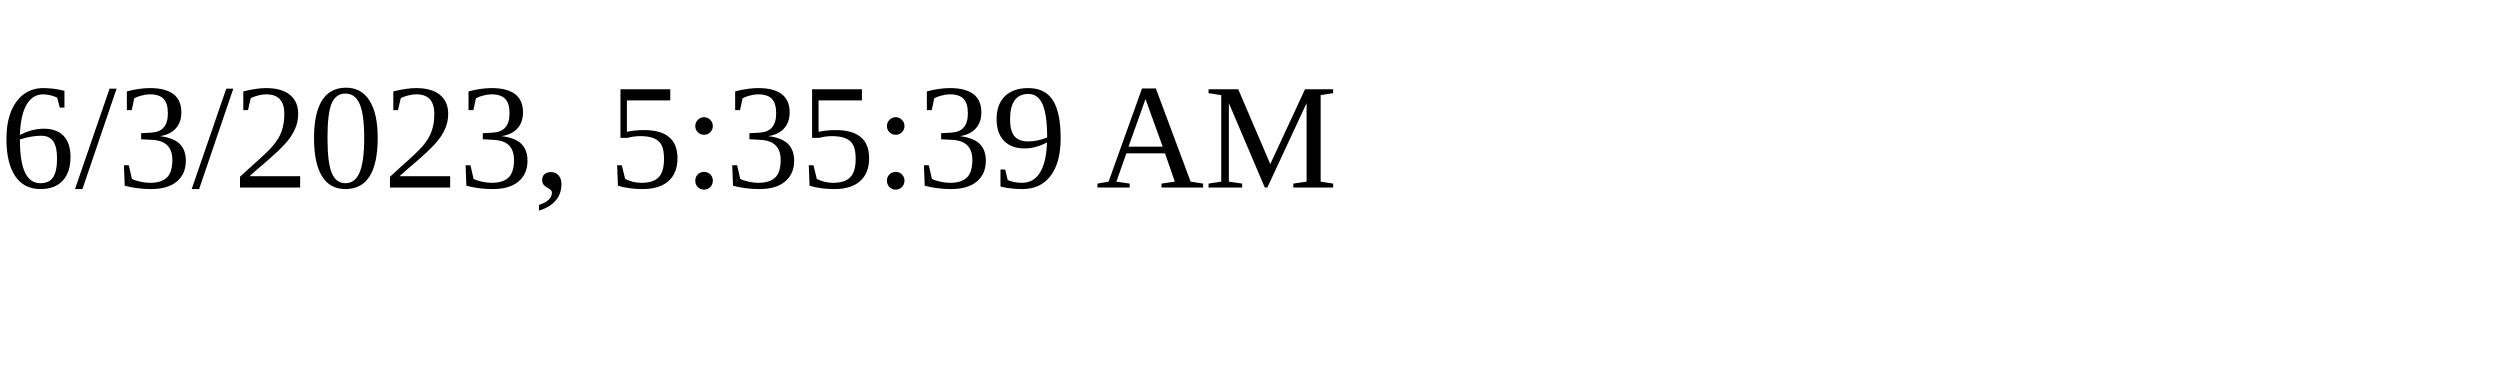
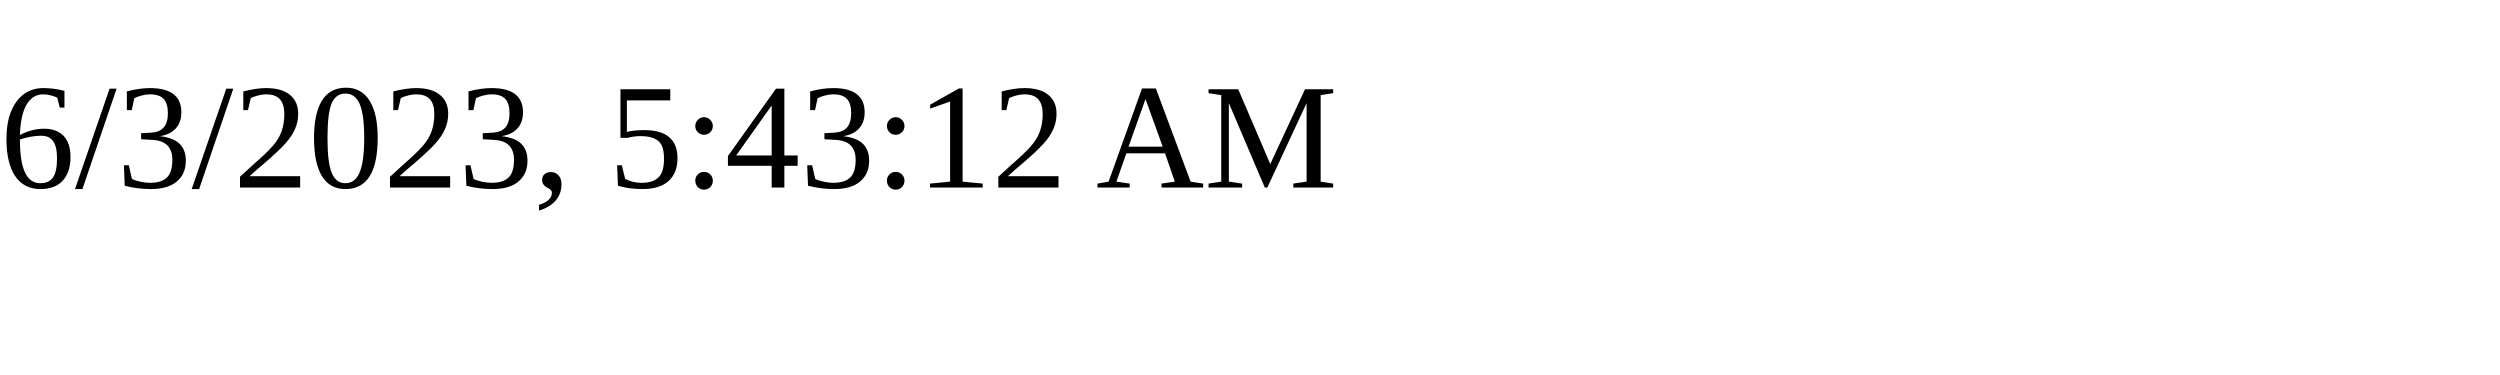
<svg xmlns="http://www.w3.org/2000/svg" height="30" width="200">
-   <text x="0" y="15">6/3/2023, 5:35:39 AM</text>
+   <text x="0" y="15">6/3/2023, 5:43:12 AM</text>
</svg>
